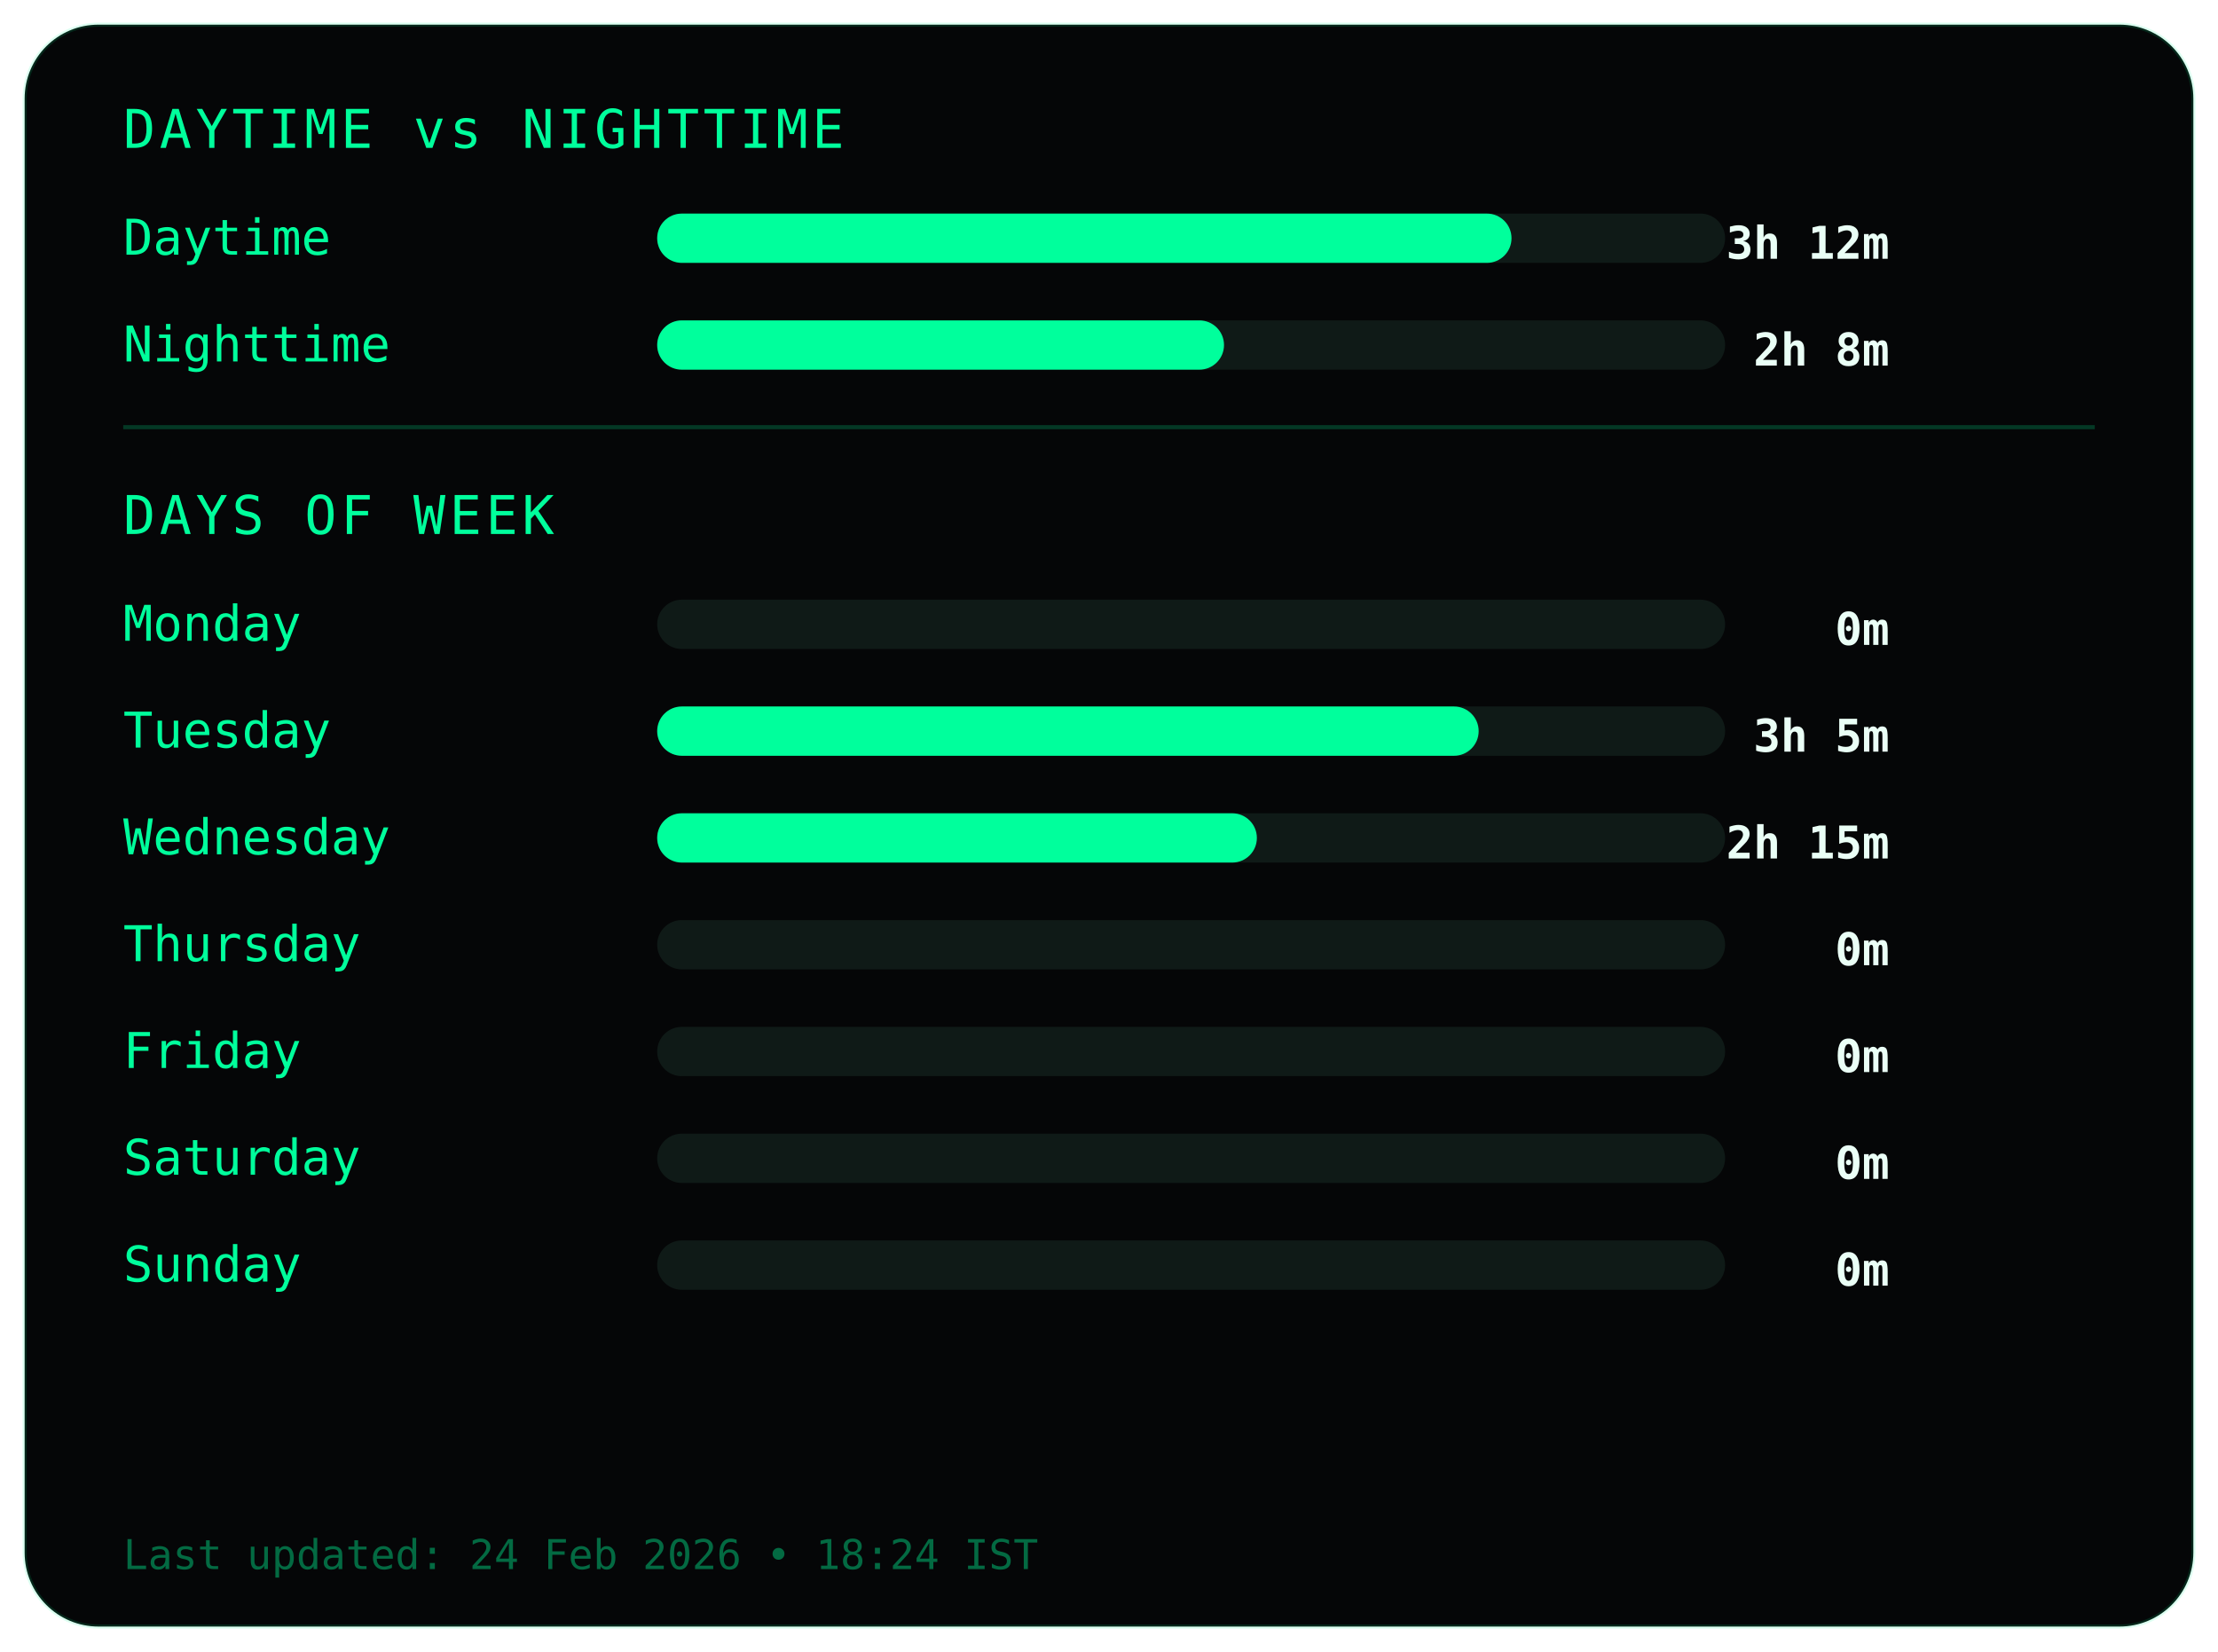
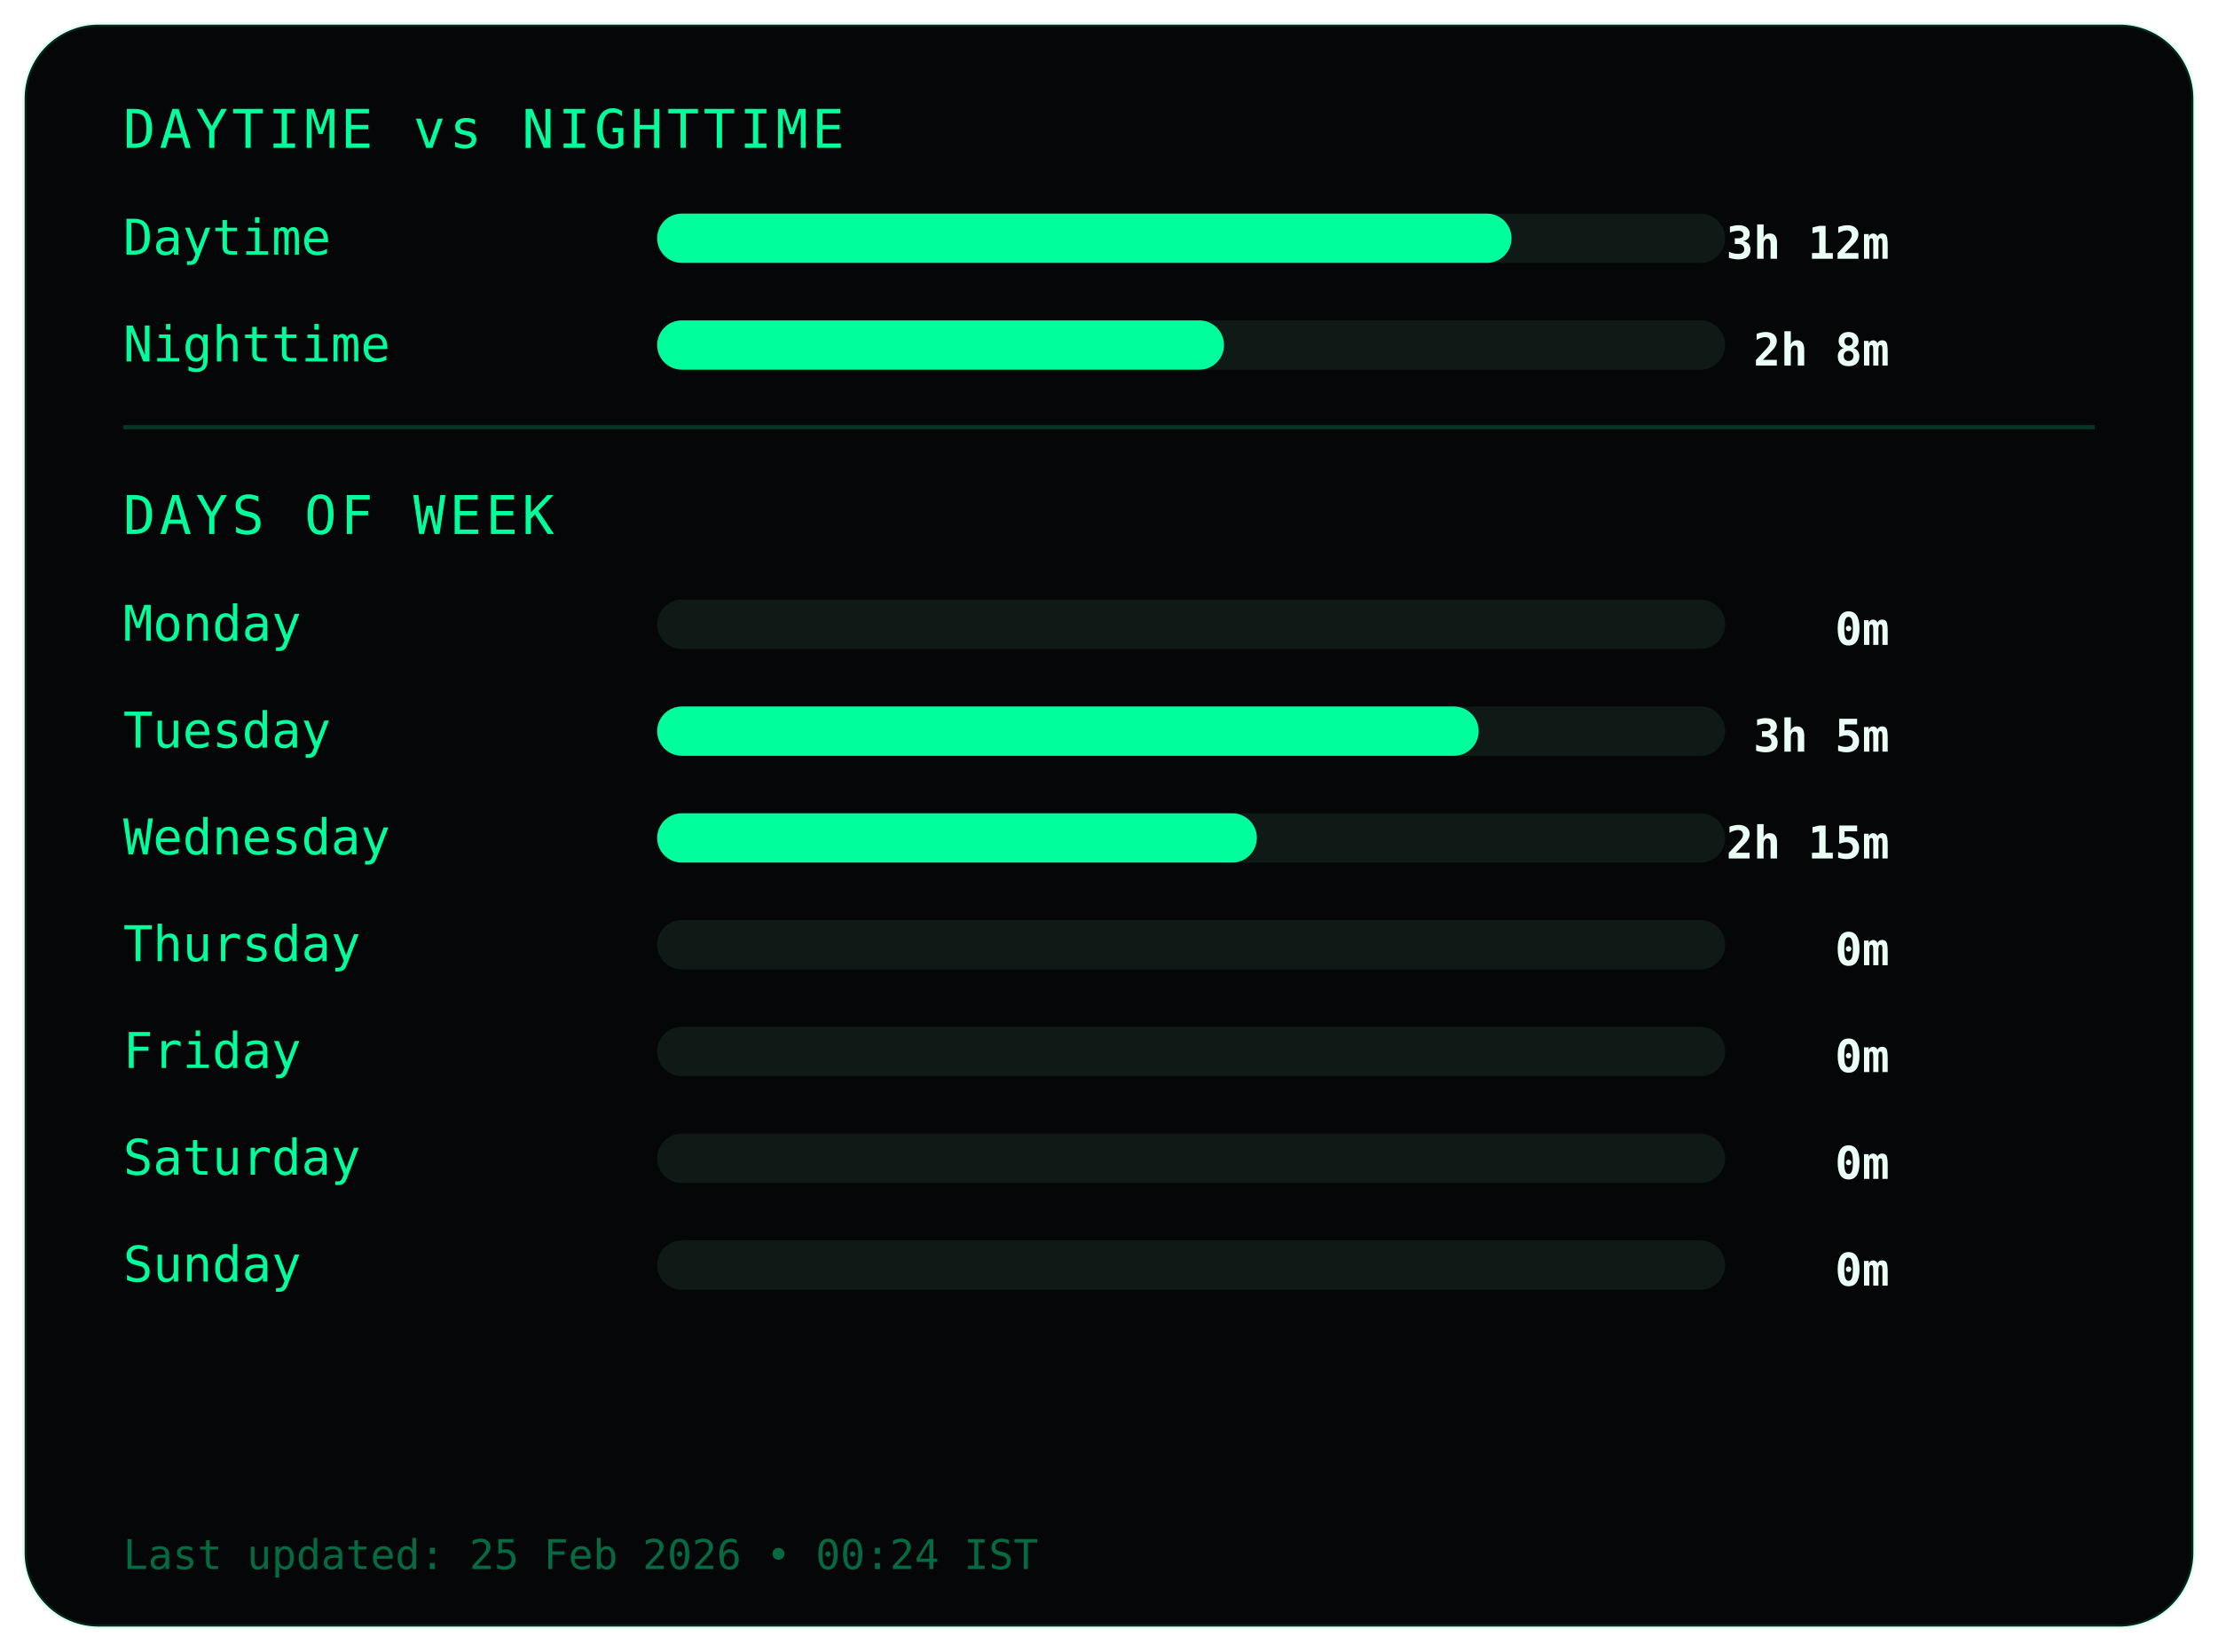
<svg xmlns="http://www.w3.org/2000/svg" width="540" height="402">
  <style>
.frame {
  fill:#050607;
  stroke:#00ff9c22;
  stroke-width:1;
}
.title {
  fill:#00ff9c;
  font-family:monospace;
  font-size:13px;
  letter-spacing:1px;
}
.label {
  fill:#00ff9c;
  font-family:monospace;
  font-size:12px;
}
.value {
  fill:#eafff6;
  font-family:monospace;
  font-size:11px;
  font-weight:bold;
  text-anchor:end;
}
.bar-bg { fill:#0f1a17; }
.bar { fill:#00ff9c; }
.divider { stroke:#00ff9c33; }
.footer {
  fill:#00ff9c66;
  font-family:monospace;
  font-size:10px;
}
</style>
  <rect class="frame" x="6" y="6" rx="18" width="528" height="390" />
  <text class="title" x="30" y="36">DAYTIME vs NIGHTTIME</text>
  <text class="label" x="30" y="62">Daytime</text>
  <rect class="bar-bg" x="160" y="52" width="260" height="12" rx="6" />
  <rect class="bar" x="160" y="52" width="208" height="12" rx="6" />
  <text class="value" x="460" y="63">3h 12m</text>
  <text class="label" x="30" y="88">Nighttime</text>
  <rect class="bar-bg" x="160" y="78" width="260" height="12" rx="6" />
  <rect class="bar" x="160" y="78" width="138" height="12" rx="6" />
  <text class="value" x="460" y="89">2h 8m</text>
  <line class="divider" x1="30" y1="104" x2="510" y2="104" />
  <text class="title" x="30" y="130">DAYS OF WEEK</text>
  <text class="label" x="30" y="156">Monday</text>
  <rect class="bar-bg" x="160" y="146" width="260" height="12" rx="6" />
  <rect class="bar" x="160" y="146" width="0" height="12" rx="6" />
  <text class="value" x="460" y="157">0m</text>
  <text class="label" x="30" y="182">Tuesday</text>
  <rect class="bar-bg" x="160" y="172" width="260" height="12" rx="6" />
  <rect class="bar" x="160" y="172" width="200" height="12" rx="6" />
  <text class="value" x="460" y="183">3h 5m</text>
  <text class="label" x="30" y="208">Wednesday</text>
  <rect class="bar-bg" x="160" y="198" width="260" height="12" rx="6" />
  <rect class="bar" x="160" y="198" width="146" height="12" rx="6" />
  <text class="value" x="460" y="209">2h 15m</text>
  <text class="label" x="30" y="234">Thursday</text>
  <rect class="bar-bg" x="160" y="224" width="260" height="12" rx="6" />
  <rect class="bar" x="160" y="224" width="0" height="12" rx="6" />
  <text class="value" x="460" y="235">0m</text>
  <text class="label" x="30" y="260">Friday</text>
  <rect class="bar-bg" x="160" y="250" width="260" height="12" rx="6" />
  <rect class="bar" x="160" y="250" width="0" height="12" rx="6" />
  <text class="value" x="460" y="261">0m</text>
  <text class="label" x="30" y="286">Saturday</text>
  <rect class="bar-bg" x="160" y="276" width="260" height="12" rx="6" />
  <rect class="bar" x="160" y="276" width="0" height="12" rx="6" />
  <text class="value" x="460" y="287">0m</text>
  <text class="label" x="30" y="312">Sunday</text>
  <rect class="bar-bg" x="160" y="302" width="260" height="12" rx="6" />
  <rect class="bar" x="160" y="302" width="0" height="12" rx="6" />
  <text class="value" x="460" y="313">0m</text>
  <text class="footer" x="30" y="382">
- Last updated: 24 Feb 2026 • 18:24 IST
+ Last updated: 25 Feb 2026 • 00:24 IST
</text>
</svg>
